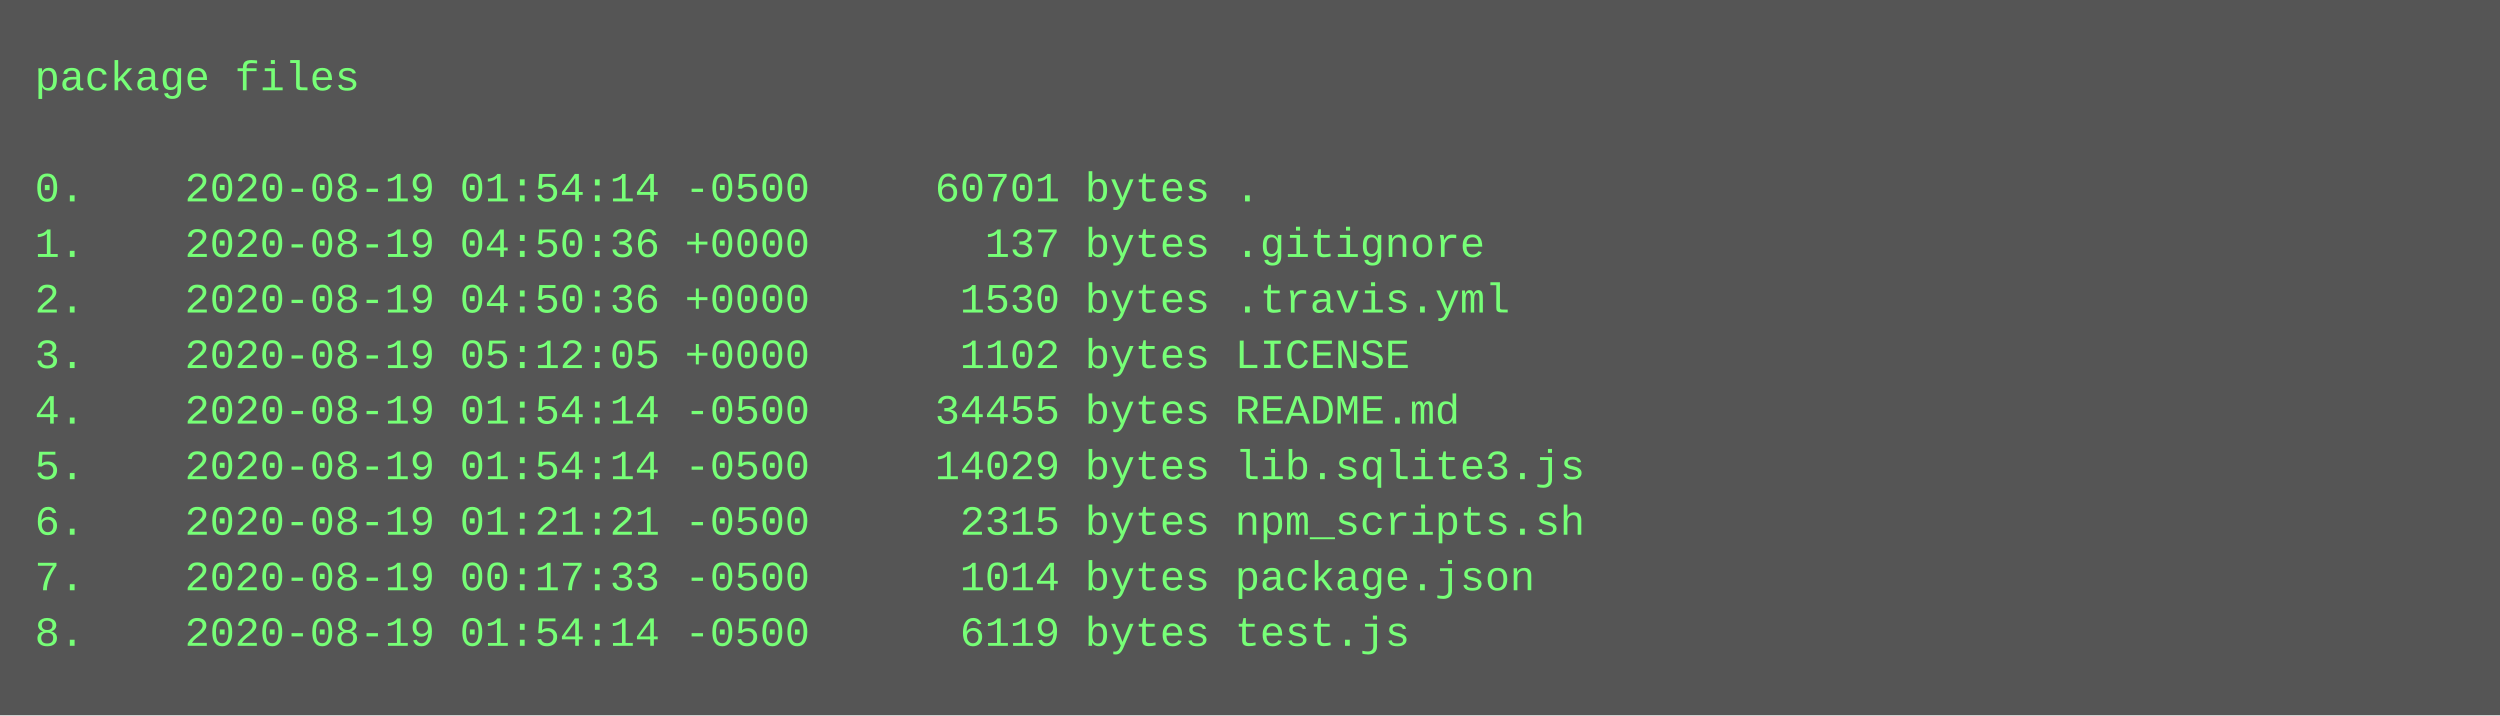
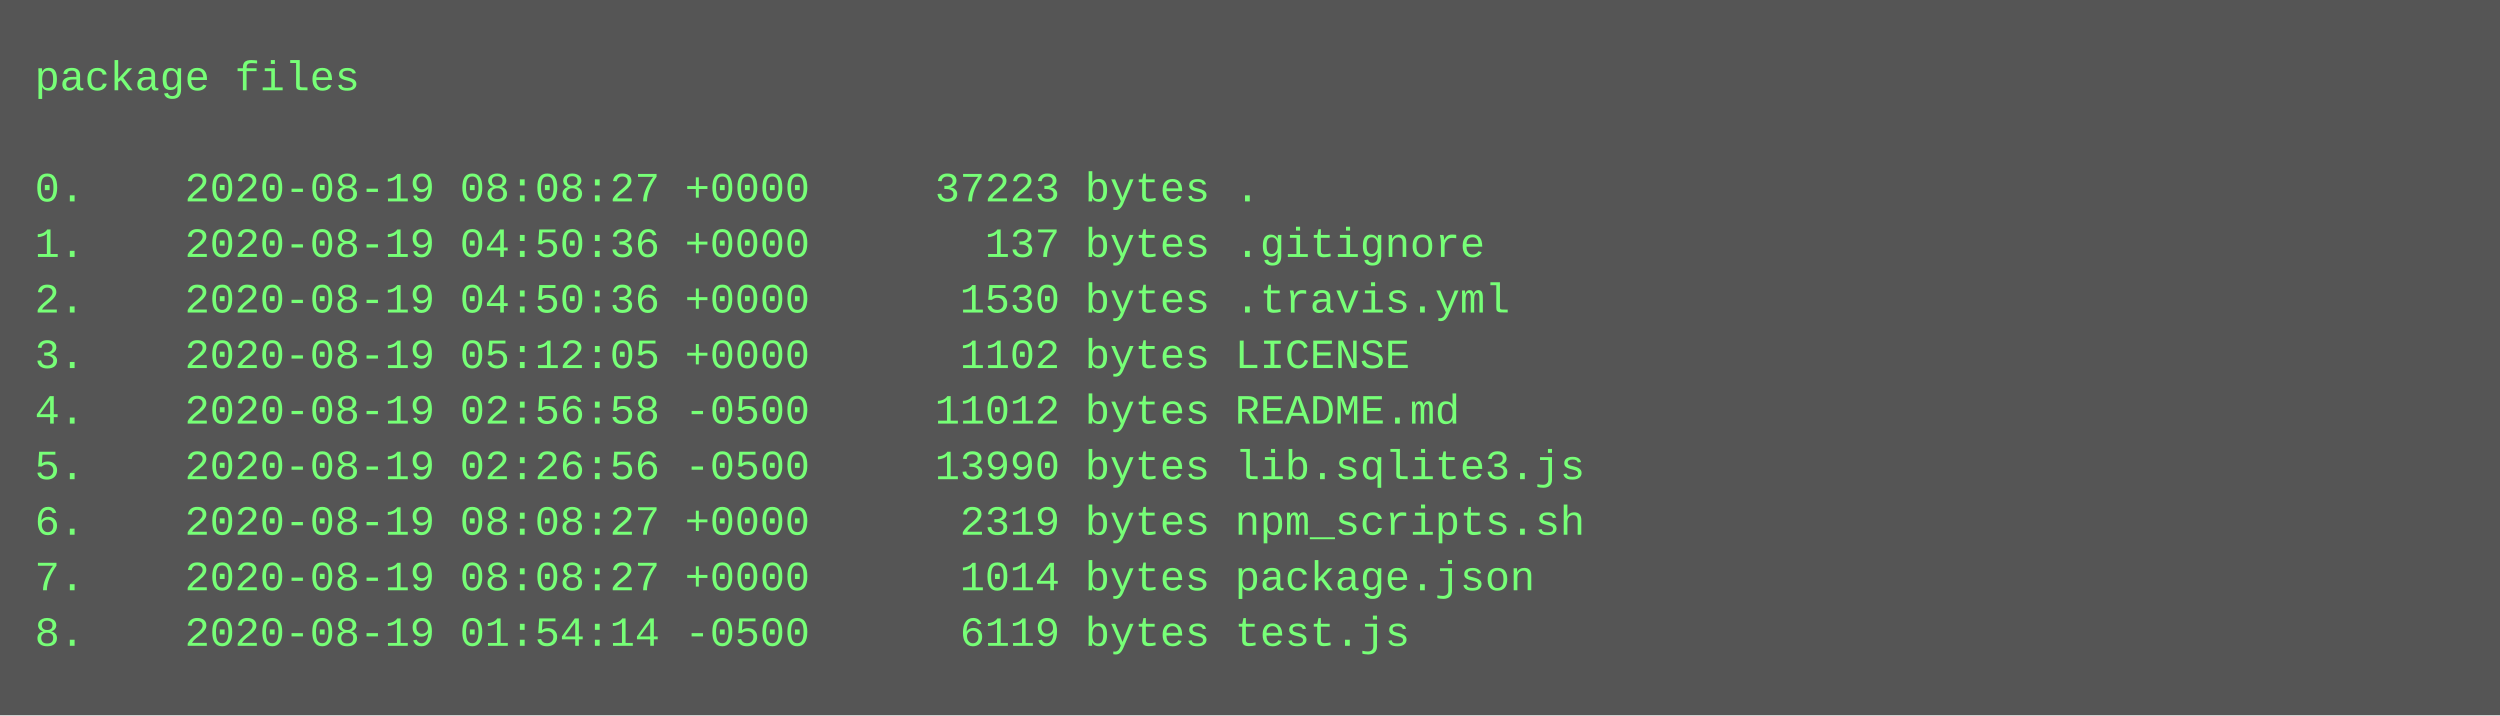
<svg xmlns="http://www.w3.org/2000/svg" height="206" width="720">
  <rect height="206" fill="#555" width="720" />
  <text fill="#7f7" font-family="Courier New" font-size="12" xml:space="preserve">
    <tspan x="10" y="26">package files</tspan>
    <tspan x="10" y="42" />
-     <tspan x="10" y="58">0.    2020-08-19 01:54:14 -0500     60701 bytes .</tspan>
+     <tspan x="10" y="58">0.    2020-08-19 08:08:27 +0000     37223 bytes .</tspan>
    <tspan x="10" y="74">1.    2020-08-19 04:50:36 +0000       137 bytes .gitignore</tspan>
    <tspan x="10" y="90">2.    2020-08-19 04:50:36 +0000      1530 bytes .travis.yml</tspan>
    <tspan x="10" y="106">3.    2020-08-19 05:12:05 +0000      1102 bytes LICENSE</tspan>
-     <tspan x="10" y="122">4.    2020-08-19 01:54:14 -0500     34455 bytes README.md</tspan>
-     <tspan x="10" y="138">5.    2020-08-19 01:54:14 -0500     14029 bytes lib.sqlite3.js</tspan>
-     <tspan x="10" y="154">6.    2020-08-19 01:21:21 -0500      2315 bytes npm_scripts.sh</tspan>
-     <tspan x="10" y="170">7.    2020-08-19 00:17:33 -0500      1014 bytes package.json</tspan>
+     <tspan x="10" y="122">4.    2020-08-19 02:56:58 -0500     11012 bytes README.md</tspan>
+     <tspan x="10" y="138">5.    2020-08-19 02:26:56 -0500     13990 bytes lib.sqlite3.js</tspan>
+     <tspan x="10" y="154">6.    2020-08-19 08:08:27 +0000      2319 bytes npm_scripts.sh</tspan>
+     <tspan x="10" y="170">7.    2020-08-19 08:08:27 +0000      1014 bytes package.json</tspan>
    <tspan x="10" y="186">8.    2020-08-19 01:54:14 -0500      6119 bytes test.js</tspan>
  </text>
</svg>
